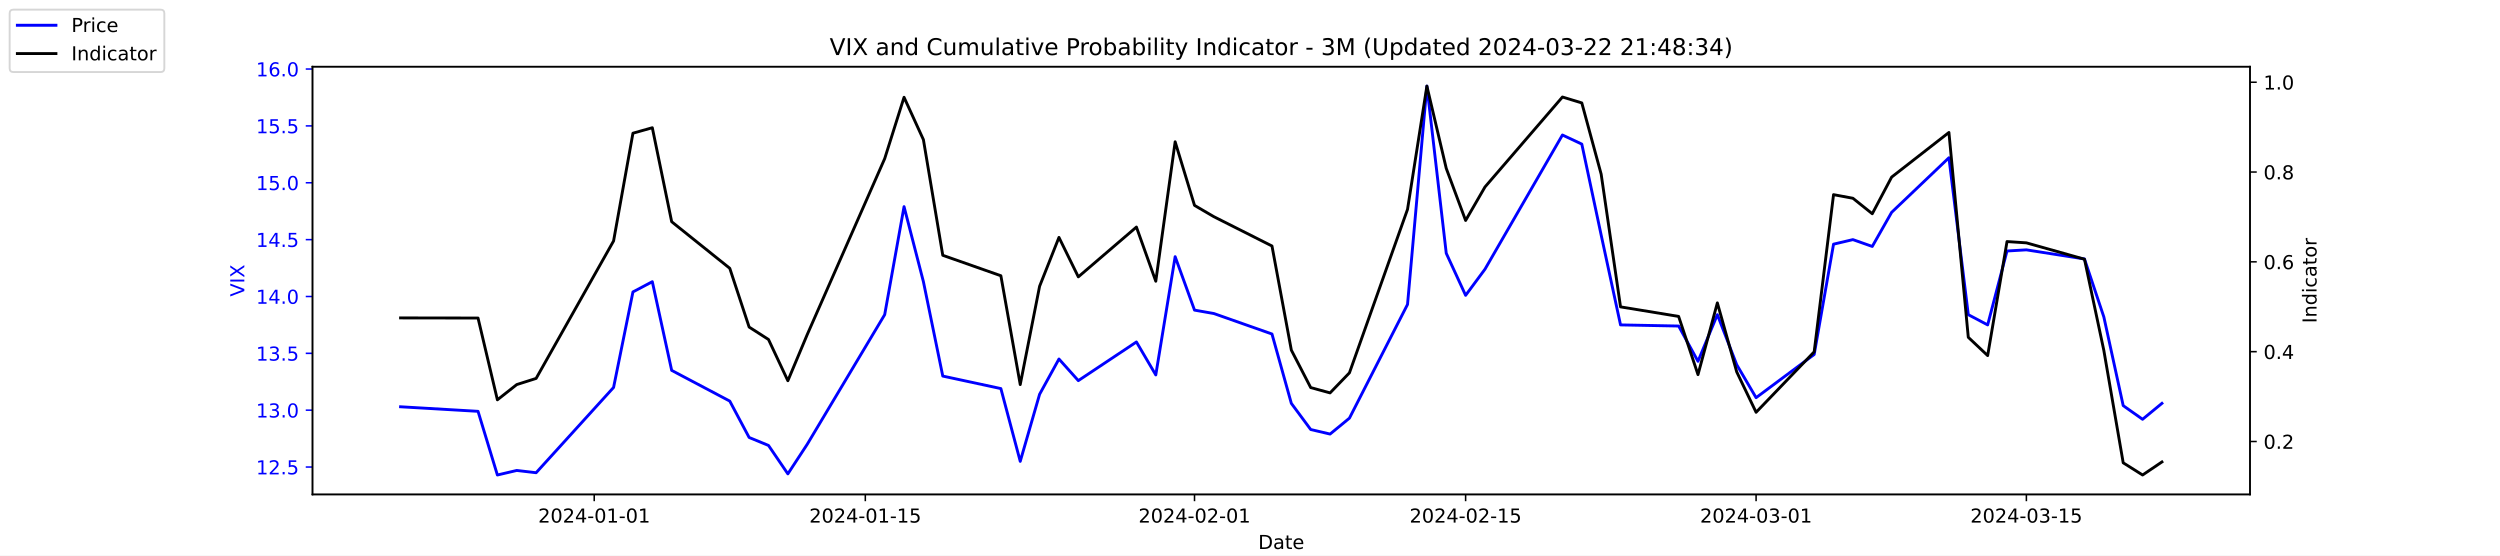
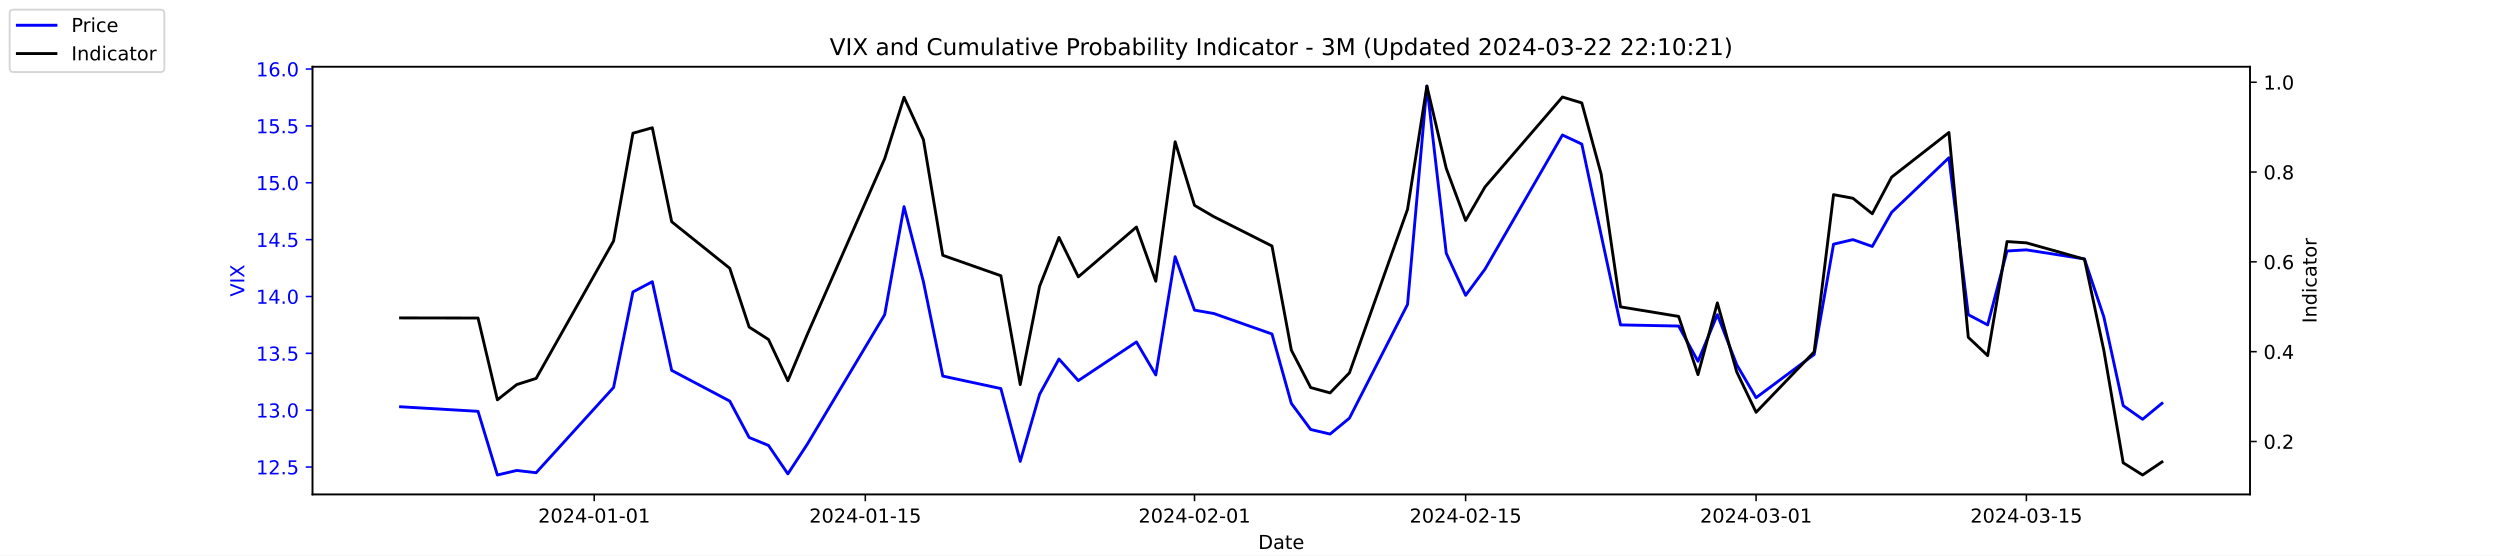
<svg xmlns="http://www.w3.org/2000/svg" xmlns:xlink="http://www.w3.org/1999/xlink" width="1296pt" height="288pt" viewBox="0 0 1296 288" version="1.1">
  <defs>
    <style type="text/css">*{stroke-linejoin: round; stroke-linecap: butt}</style>
  </defs>
  <g id="figure_1">
    <g id="patch_1">
      <path d="M 0 288  L 1296 288  L 1296 0  L 0 0  z " style="fill: #ffffff" />
    </g>
    <g id="axes_1">
      <g id="patch_2">
        <path d="M 162 256.32  L 1166.4 256.32  L 1166.4 34.56  L 162 34.56  z " style="fill: #ffffff" />
      </g>
      <g id="matplotlib.axis_1">
        <g id="xtick_1">
          <g id="line2d_1">
            <defs>
-               <path id="m0442cda6c4" d="M 0 0  L 0 3.5  " style="stroke: #000000; stroke-width: 0.8" />
+               <path id="m22fabc1952" d="M 0 0  L 0 3.5  " style="stroke: #000000; stroke-width: 0.8" />
            </defs>
            <g>
-               <use xlink:href="#m0442cda6c4" x="308.04" y="256.32" style="stroke: #000000; stroke-width: 0.8" />
+               <use xlink:href="#m22fabc1952" x="308.04" y="256.32" style="stroke: #000000; stroke-width: 0.8" />
            </g>
          </g>
          <g id="text_1">
            <g transform="translate(278.9824 270.9184) scale(0.1 -0.1)">
              <defs>
                <path id="DejaVuSans-32" d="M 1228 531  L 3431 531  L 3431 0  L 469 0  L 469 531  Q 828 903 1448 1529  Q 2069 2156 2228 2338  Q 2531 2678 2651 2914  Q 2772 3150 2772 3378  Q 2772 3750 2511 3984  Q 2250 4219 1831 4219  Q 1534 4219 1204 4116  Q 875 4013 500 3803  L 500 4441  Q 881 4594 1212 4672  Q 1544 4750 1819 4750  Q 2544 4750 2975 4387  Q 3406 4025 3406 3419  Q 3406 3131 3298 2873  Q 3191 2616 2906 2266  Q 2828 2175 2409 1742  Q 1991 1309 1228 531  z " transform="scale(0.015625)" />
                <path id="DejaVuSans-30" d="M 2034 4250  Q 1547 4250 1301 3770  Q 1056 3291 1056 2328  Q 1056 1369 1301 889  Q 1547 409 2034 409  Q 2525 409 2770 889  Q 3016 1369 3016 2328  Q 3016 3291 2770 3770  Q 2525 4250 2034 4250  z M 2034 4750  Q 2819 4750 3233 4129  Q 3647 3509 3647 2328  Q 3647 1150 3233 529  Q 2819 -91 2034 -91  Q 1250 -91 836 529  Q 422 1150 422 2328  Q 422 3509 836 4129  Q 1250 4750 2034 4750  z " transform="scale(0.015625)" />
                <path id="DejaVuSans-34" d="M 2419 4116  L 825 1625  L 2419 1625  L 2419 4116  z M 2253 4666  L 3047 4666  L 3047 1625  L 3713 1625  L 3713 1100  L 3047 1100  L 3047 0  L 2419 0  L 2419 1100  L 313 1100  L 313 1709  L 2253 4666  z " transform="scale(0.015625)" />
                <path id="DejaVuSans-2d" d="M 313 2009  L 1997 2009  L 1997 1497  L 313 1497  L 313 2009  z " transform="scale(0.015625)" />
                <path id="DejaVuSans-31" d="M 794 531  L 1825 531  L 1825 4091  L 703 3866  L 703 4441  L 1819 4666  L 2450 4666  L 2450 531  L 3481 531  L 3481 0  L 794 0  L 794 531  z " transform="scale(0.015625)" />
              </defs>
              <use xlink:href="#DejaVuSans-32" />
              <use xlink:href="#DejaVuSans-30" x="63.623" />
              <use xlink:href="#DejaVuSans-32" x="127.246" />
              <use xlink:href="#DejaVuSans-34" x="190.869" />
              <use xlink:href="#DejaVuSans-2d" x="254.492" />
              <use xlink:href="#DejaVuSans-30" x="290.576" />
              <use xlink:href="#DejaVuSans-31" x="354.199" />
              <use xlink:href="#DejaVuSans-2d" x="417.822" />
              <use xlink:href="#DejaVuSans-30" x="453.906" />
              <use xlink:href="#DejaVuSans-31" x="517.529" />
            </g>
          </g>
        </g>
        <g id="xtick_2">
          <g id="line2d_2">
            <g>
-               <use xlink:href="#m0442cda6c4" x="448.58" y="256.32" style="stroke: #000000; stroke-width: 0.8" />
+               <use xlink:href="#m22fabc1952" x="448.58" y="256.32" style="stroke: #000000; stroke-width: 0.8" />
            </g>
          </g>
          <g id="text_2">
            <g transform="translate(419.5222 270.9184) scale(0.1 -0.1)">
              <defs>
                <path id="DejaVuSans-35" d="M 691 4666  L 3169 4666  L 3169 4134  L 1269 4134  L 1269 2991  Q 1406 3038 1543 3061  Q 1681 3084 1819 3084  Q 2600 3084 3056 2656  Q 3513 2228 3513 1497  Q 3513 744 3044 326  Q 2575 -91 1722 -91  Q 1428 -91 1123 -41  Q 819 9 494 109  L 494 744  Q 775 591 1075 516  Q 1375 441 1709 441  Q 2250 441 2565 725  Q 2881 1009 2881 1497  Q 2881 1984 2565 2268  Q 2250 2553 1709 2553  Q 1456 2553 1204 2497  Q 953 2441 691 2322  L 691 4666  z " transform="scale(0.015625)" />
              </defs>
              <use xlink:href="#DejaVuSans-32" />
              <use xlink:href="#DejaVuSans-30" x="63.623" />
              <use xlink:href="#DejaVuSans-32" x="127.246" />
              <use xlink:href="#DejaVuSans-34" x="190.869" />
              <use xlink:href="#DejaVuSans-2d" x="254.492" />
              <use xlink:href="#DejaVuSans-30" x="290.576" />
              <use xlink:href="#DejaVuSans-31" x="354.199" />
              <use xlink:href="#DejaVuSans-2d" x="417.822" />
              <use xlink:href="#DejaVuSans-31" x="453.906" />
              <use xlink:href="#DejaVuSans-35" x="517.529" />
            </g>
          </g>
        </g>
        <g id="xtick_3">
          <g id="line2d_3">
            <g>
-               <use xlink:href="#m0442cda6c4" x="619.236" y="256.32" style="stroke: #000000; stroke-width: 0.8" />
+               <use xlink:href="#m22fabc1952" x="619.236" y="256.32" style="stroke: #000000; stroke-width: 0.8" />
            </g>
          </g>
          <g id="text_3">
            <g transform="translate(590.1778 270.9184) scale(0.1 -0.1)">
              <use xlink:href="#DejaVuSans-32" />
              <use xlink:href="#DejaVuSans-30" x="63.623" />
              <use xlink:href="#DejaVuSans-32" x="127.246" />
              <use xlink:href="#DejaVuSans-34" x="190.869" />
              <use xlink:href="#DejaVuSans-2d" x="254.492" />
              <use xlink:href="#DejaVuSans-30" x="290.576" />
              <use xlink:href="#DejaVuSans-32" x="354.199" />
              <use xlink:href="#DejaVuSans-2d" x="417.822" />
              <use xlink:href="#DejaVuSans-30" x="453.906" />
              <use xlink:href="#DejaVuSans-31" x="517.529" />
            </g>
          </g>
        </g>
        <g id="xtick_4">
          <g id="line2d_4">
            <g>
-               <use xlink:href="#m0442cda6c4" x="759.775" y="256.32" style="stroke: #000000; stroke-width: 0.8" />
+               <use xlink:href="#m22fabc1952" x="759.775" y="256.32" style="stroke: #000000; stroke-width: 0.8" />
            </g>
          </g>
          <g id="text_4">
            <g transform="translate(730.7177 270.9184) scale(0.1 -0.1)">
              <use xlink:href="#DejaVuSans-32" />
              <use xlink:href="#DejaVuSans-30" x="63.623" />
              <use xlink:href="#DejaVuSans-32" x="127.246" />
              <use xlink:href="#DejaVuSans-34" x="190.869" />
              <use xlink:href="#DejaVuSans-2d" x="254.492" />
              <use xlink:href="#DejaVuSans-30" x="290.576" />
              <use xlink:href="#DejaVuSans-32" x="354.199" />
              <use xlink:href="#DejaVuSans-2d" x="417.822" />
              <use xlink:href="#DejaVuSans-31" x="453.906" />
              <use xlink:href="#DejaVuSans-35" x="517.529" />
            </g>
          </g>
        </g>
        <g id="xtick_5">
          <g id="line2d_5">
            <g>
-               <use xlink:href="#m0442cda6c4" x="910.354" y="256.32" style="stroke: #000000; stroke-width: 0.8" />
+               <use xlink:href="#m22fabc1952" x="910.354" y="256.32" style="stroke: #000000; stroke-width: 0.8" />
            </g>
          </g>
          <g id="text_5">
            <g transform="translate(881.2961 270.9184) scale(0.1 -0.1)">
              <defs>
                <path id="DejaVuSans-33" d="M 2597 2516  Q 3050 2419 3304 2112  Q 3559 1806 3559 1356  Q 3559 666 3084 287  Q 2609 -91 1734 -91  Q 1441 -91 1130 -33  Q 819 25 488 141  L 488 750  Q 750 597 1062 519  Q 1375 441 1716 441  Q 2309 441 2620 675  Q 2931 909 2931 1356  Q 2931 1769 2642 2001  Q 2353 2234 1838 2234  L 1294 2234  L 1294 2753  L 1863 2753  Q 2328 2753 2575 2939  Q 2822 3125 2822 3475  Q 2822 3834 2567 4026  Q 2313 4219 1838 4219  Q 1578 4219 1281 4162  Q 984 4106 628 3988  L 628 4550  Q 988 4650 1302 4700  Q 1616 4750 1894 4750  Q 2613 4750 3031 4423  Q 3450 4097 3450 3541  Q 3450 3153 3228 2886  Q 3006 2619 2597 2516  z " transform="scale(0.015625)" />
              </defs>
              <use xlink:href="#DejaVuSans-32" />
              <use xlink:href="#DejaVuSans-30" x="63.623" />
              <use xlink:href="#DejaVuSans-32" x="127.246" />
              <use xlink:href="#DejaVuSans-34" x="190.869" />
              <use xlink:href="#DejaVuSans-2d" x="254.492" />
              <use xlink:href="#DejaVuSans-30" x="290.576" />
              <use xlink:href="#DejaVuSans-33" x="354.199" />
              <use xlink:href="#DejaVuSans-2d" x="417.822" />
              <use xlink:href="#DejaVuSans-30" x="453.906" />
              <use xlink:href="#DejaVuSans-31" x="517.529" />
            </g>
          </g>
        </g>
        <g id="xtick_6">
          <g id="line2d_6">
            <g>
-               <use xlink:href="#m0442cda6c4" x="1050.476" y="256.32" style="stroke: #000000; stroke-width: 0.8" />
+               <use xlink:href="#m22fabc1952" x="1050.476" y="256.32" style="stroke: #000000; stroke-width: 0.8" />
            </g>
          </g>
          <g id="text_6">
            <g transform="translate(1021.418 270.9184) scale(0.1 -0.1)">
              <use xlink:href="#DejaVuSans-32" />
              <use xlink:href="#DejaVuSans-30" x="63.623" />
              <use xlink:href="#DejaVuSans-32" x="127.246" />
              <use xlink:href="#DejaVuSans-34" x="190.869" />
              <use xlink:href="#DejaVuSans-2d" x="254.492" />
              <use xlink:href="#DejaVuSans-30" x="290.576" />
              <use xlink:href="#DejaVuSans-33" x="354.199" />
              <use xlink:href="#DejaVuSans-2d" x="417.822" />
              <use xlink:href="#DejaVuSans-31" x="453.906" />
              <use xlink:href="#DejaVuSans-35" x="517.529" />
            </g>
          </g>
        </g>
        <g id="text_7">
          <g transform="translate(652.2492 284.5966) scale(0.1 -0.1)">
            <defs>
              <path id="DejaVuSans-44" d="M 1259 4147  L 1259 519  L 2022 519  Q 2988 519 3436 956  Q 3884 1394 3884 2338  Q 3884 3275 3436 3711  Q 2988 4147 2022 4147  L 1259 4147  z M 628 4666  L 1925 4666  Q 3281 4666 3915 4102  Q 4550 3538 4550 2338  Q 4550 1131 3912 565  Q 3275 0 1925 0  L 628 0  L 628 4666  z " transform="scale(0.015625)" />
              <path id="DejaVuSans-61" d="M 2194 1759  Q 1497 1759 1228 1600  Q 959 1441 959 1056  Q 959 750 1161 570  Q 1363 391 1709 391  Q 2188 391 2477 730  Q 2766 1069 2766 1631  L 2766 1759  L 2194 1759  z M 3341 1997  L 3341 0  L 2766 0  L 2766 531  Q 2569 213 2275 61  Q 1981 -91 1556 -91  Q 1019 -91 701 211  Q 384 513 384 1019  Q 384 1609 779 1909  Q 1175 2209 1959 2209  L 2766 2209  L 2766 2266  Q 2766 2663 2505 2880  Q 2244 3097 1772 3097  Q 1472 3097 1187 3025  Q 903 2953 641 2809  L 641 3341  Q 956 3463 1253 3523  Q 1550 3584 1831 3584  Q 2591 3584 2966 3190  Q 3341 2797 3341 1997  z " transform="scale(0.015625)" />
              <path id="DejaVuSans-74" d="M 1172 4494  L 1172 3500  L 2356 3500  L 2356 3053  L 1172 3053  L 1172 1153  Q 1172 725 1289 603  Q 1406 481 1766 481  L 2356 481  L 2356 0  L 1766 0  Q 1100 0 847 248  Q 594 497 594 1153  L 594 3053  L 172 3053  L 172 3500  L 594 3500  L 594 4494  L 1172 4494  z " transform="scale(0.015625)" />
              <path id="DejaVuSans-65" d="M 3597 1894  L 3597 1613  L 953 1613  Q 991 1019 1311 708  Q 1631 397 2203 397  Q 2534 397 2845 478  Q 3156 559 3463 722  L 3463 178  Q 3153 47 2828 -22  Q 2503 -91 2169 -91  Q 1331 -91 842 396  Q 353 884 353 1716  Q 353 2575 817 3079  Q 1281 3584 2069 3584  Q 2775 3584 3186 3129  Q 3597 2675 3597 1894  z M 3022 2063  Q 3016 2534 2758 2815  Q 2500 3097 2075 3097  Q 1594 3097 1305 2825  Q 1016 2553 972 2059  L 3022 2063  z " transform="scale(0.015625)" />
            </defs>
            <use xlink:href="#DejaVuSans-44" />
            <use xlink:href="#DejaVuSans-61" x="77.002" />
            <use xlink:href="#DejaVuSans-74" x="138.281" />
            <use xlink:href="#DejaVuSans-65" x="177.49" />
          </g>
        </g>
      </g>
      <g id="matplotlib.axis_2">
        <g id="ytick_1">
          <g id="line2d_7">
            <defs>
-               <path id="m2bc31e1ddc" d="M 0 0  L -3.5 0  " style="stroke: #0000ff; stroke-width: 0.8" />
+               <path id="m982c1654c8" d="M 0 0  L -3.5 0  " style="stroke: #0000ff; stroke-width: 0.8" />
            </defs>
            <g>
-               <use xlink:href="#m2bc31e1ddc" x="162" y="242.114" style="fill: #0000ff; stroke: #0000ff; stroke-width: 0.8" />
+               <use xlink:href="#m982c1654c8" x="162" y="242.114" style="fill: #0000ff; stroke: #0000ff; stroke-width: 0.8" />
            </g>
          </g>
          <g id="text_8">
            <g style="fill: #0000ff" transform="translate(132.7344 245.9129) scale(0.1 -0.1)">
              <defs>
                <path id="DejaVuSans-2e" d="M 684 794  L 1344 794  L 1344 0  L 684 0  L 684 794  z " transform="scale(0.015625)" />
              </defs>
              <use xlink:href="#DejaVuSans-31" />
              <use xlink:href="#DejaVuSans-32" x="63.623" />
              <use xlink:href="#DejaVuSans-2e" x="127.246" />
              <use xlink:href="#DejaVuSans-35" x="159.033" />
            </g>
          </g>
        </g>
        <g id="ytick_2">
          <g id="line2d_8">
            <g>
-               <use xlink:href="#m2bc31e1ddc" x="162" y="212.64" style="fill: #0000ff; stroke: #0000ff; stroke-width: 0.8" />
+               <use xlink:href="#m982c1654c8" x="162" y="212.64" style="fill: #0000ff; stroke: #0000ff; stroke-width: 0.8" />
            </g>
          </g>
          <g id="text_9">
            <g style="fill: #0000ff" transform="translate(132.7344 216.4392) scale(0.1 -0.1)">
              <use xlink:href="#DejaVuSans-31" />
              <use xlink:href="#DejaVuSans-33" x="63.623" />
              <use xlink:href="#DejaVuSans-2e" x="127.246" />
              <use xlink:href="#DejaVuSans-30" x="159.033" />
            </g>
          </g>
        </g>
        <g id="ytick_3">
          <g id="line2d_9">
            <g>
-               <use xlink:href="#m2bc31e1ddc" x="162" y="183.166" style="fill: #0000ff; stroke: #0000ff; stroke-width: 0.8" />
+               <use xlink:href="#m982c1654c8" x="162" y="183.166" style="fill: #0000ff; stroke: #0000ff; stroke-width: 0.8" />
            </g>
          </g>
          <g id="text_10">
            <g style="fill: #0000ff" transform="translate(132.7344 186.9656) scale(0.1 -0.1)">
              <use xlink:href="#DejaVuSans-31" />
              <use xlink:href="#DejaVuSans-33" x="63.623" />
              <use xlink:href="#DejaVuSans-2e" x="127.246" />
              <use xlink:href="#DejaVuSans-35" x="159.033" />
            </g>
          </g>
        </g>
        <g id="ytick_4">
          <g id="line2d_10">
            <g>
-               <use xlink:href="#m2bc31e1ddc" x="162" y="153.693" style="fill: #0000ff; stroke: #0000ff; stroke-width: 0.8" />
+               <use xlink:href="#m982c1654c8" x="162" y="153.693" style="fill: #0000ff; stroke: #0000ff; stroke-width: 0.8" />
            </g>
          </g>
          <g id="text_11">
            <g style="fill: #0000ff" transform="translate(132.7344 157.4919) scale(0.1 -0.1)">
              <use xlink:href="#DejaVuSans-31" />
              <use xlink:href="#DejaVuSans-34" x="63.623" />
              <use xlink:href="#DejaVuSans-2e" x="127.246" />
              <use xlink:href="#DejaVuSans-30" x="159.033" />
            </g>
          </g>
        </g>
        <g id="ytick_5">
          <g id="line2d_11">
            <g>
-               <use xlink:href="#m2bc31e1ddc" x="162" y="124.219" style="fill: #0000ff; stroke: #0000ff; stroke-width: 0.8" />
+               <use xlink:href="#m982c1654c8" x="162" y="124.219" style="fill: #0000ff; stroke: #0000ff; stroke-width: 0.8" />
            </g>
          </g>
          <g id="text_12">
            <g style="fill: #0000ff" transform="translate(132.7344 128.0182) scale(0.1 -0.1)">
              <use xlink:href="#DejaVuSans-31" />
              <use xlink:href="#DejaVuSans-34" x="63.623" />
              <use xlink:href="#DejaVuSans-2e" x="127.246" />
              <use xlink:href="#DejaVuSans-35" x="159.033" />
            </g>
          </g>
        </g>
        <g id="ytick_6">
          <g id="line2d_12">
            <g>
-               <use xlink:href="#m2bc31e1ddc" x="162" y="94.745" style="fill: #0000ff; stroke: #0000ff; stroke-width: 0.8" />
+               <use xlink:href="#m982c1654c8" x="162" y="94.745" style="fill: #0000ff; stroke: #0000ff; stroke-width: 0.8" />
            </g>
          </g>
          <g id="text_13">
            <g style="fill: #0000ff" transform="translate(132.7344 98.5445) scale(0.1 -0.1)">
              <use xlink:href="#DejaVuSans-31" />
              <use xlink:href="#DejaVuSans-35" x="63.623" />
              <use xlink:href="#DejaVuSans-2e" x="127.246" />
              <use xlink:href="#DejaVuSans-30" x="159.033" />
            </g>
          </g>
        </g>
        <g id="ytick_7">
          <g id="line2d_13">
            <g>
-               <use xlink:href="#m2bc31e1ddc" x="162" y="65.272" style="fill: #0000ff; stroke: #0000ff; stroke-width: 0.8" />
+               <use xlink:href="#m982c1654c8" x="162" y="65.272" style="fill: #0000ff; stroke: #0000ff; stroke-width: 0.8" />
            </g>
          </g>
          <g id="text_14">
            <g style="fill: #0000ff" transform="translate(132.7344 69.07082) scale(0.1 -0.1)">
              <use xlink:href="#DejaVuSans-31" />
              <use xlink:href="#DejaVuSans-35" x="63.623" />
              <use xlink:href="#DejaVuSans-2e" x="127.246" />
              <use xlink:href="#DejaVuSans-35" x="159.033" />
            </g>
          </g>
        </g>
        <g id="ytick_8">
          <g id="line2d_14">
            <g>
-               <use xlink:href="#m2bc31e1ddc" x="162" y="35.798" style="fill: #0000ff; stroke: #0000ff; stroke-width: 0.8" />
+               <use xlink:href="#m982c1654c8" x="162" y="35.798" style="fill: #0000ff; stroke: #0000ff; stroke-width: 0.8" />
            </g>
          </g>
          <g id="text_15">
            <g style="fill: #0000ff" transform="translate(132.7344 39.59714) scale(0.1 -0.1)">
              <defs>
                <path id="DejaVuSans-36" d="M 2113 2584  Q 1688 2584 1439 2293  Q 1191 2003 1191 1497  Q 1191 994 1439 701  Q 1688 409 2113 409  Q 2538 409 2786 701  Q 3034 994 3034 1497  Q 3034 2003 2786 2293  Q 2538 2584 2113 2584  z M 3366 4563  L 3366 3988  Q 3128 4100 2886 4159  Q 2644 4219 2406 4219  Q 1781 4219 1451 3797  Q 1122 3375 1075 2522  Q 1259 2794 1537 2939  Q 1816 3084 2150 3084  Q 2853 3084 3261 2657  Q 3669 2231 3669 1497  Q 3669 778 3244 343  Q 2819 -91 2113 -91  Q 1303 -91 875 529  Q 447 1150 447 2328  Q 447 3434 972 4092  Q 1497 4750 2381 4750  Q 2619 4750 2861 4703  Q 3103 4656 3366 4563  z " transform="scale(0.015625)" />
              </defs>
              <use xlink:href="#DejaVuSans-31" />
              <use xlink:href="#DejaVuSans-36" x="63.623" />
              <use xlink:href="#DejaVuSans-2e" x="127.246" />
              <use xlink:href="#DejaVuSans-30" x="159.033" />
            </g>
          </g>
        </g>
        <g id="text_16">
          <g style="fill: #0000ff" transform="translate(126.6547 153.7603) rotate(-90) scale(0.1 -0.1)">
            <defs>
              <path id="DejaVuSans-56" d="M 1831 0  L 50 4666  L 709 4666  L 2188 738  L 3669 4666  L 4325 4666  L 2547 0  L 1831 0  z " transform="scale(0.015625)" />
              <path id="DejaVuSans-49" d="M 628 4666  L 1259 4666  L 1259 0  L 628 0  L 628 4666  z " transform="scale(0.015625)" />
              <path id="DejaVuSans-58" d="M 403 4666  L 1081 4666  L 2241 2931  L 3406 4666  L 4084 4666  L 2584 2425  L 4184 0  L 3506 0  L 2194 1984  L 872 0  L 191 0  L 1856 2491  L 403 4666  z " transform="scale(0.015625)" />
            </defs>
            <use xlink:href="#DejaVuSans-56" />
            <use xlink:href="#DejaVuSans-49" x="68.408" />
            <use xlink:href="#DejaVuSans-58" x="97.9" />
          </g>
        </g>
      </g>
      <g id="line2d_15">
-         <path d="M 207.655 210.872  L 247.809 213.23  L 257.847 246.24  L 267.886 243.882  L 277.924 245.061  L 318.079 200.851  L 328.117 151.335  L 338.156 146.029  L 348.194 192.008  L 378.31 207.924  L 388.349 226.787  L 398.387 230.914  L 408.426 245.651  L 418.464 230.324  L 458.619 163.124  L 468.657 107.124  L 478.696 146.029  L 488.734 194.956  L 518.85 201.44  L 528.889 239.166  L 538.927 204.387  L 548.966 186.114  L 559.004 197.314  L 589.12 177.272  L 599.158 194.366  L 609.197 133.061  L 619.236 160.766  L 629.274 162.535  L 659.39 173.145  L 669.428 209.103  L 679.467 222.661  L 689.506 225.019  L 699.544 216.766  L 729.66 157.819  L 739.698 44.64  L 749.737 131.293  L 759.775 153.103  L 769.814 139.545  L 809.968 69.987  L 820.007 74.703  L 830.045 121.861  L 840.084 168.429  L 870.2 169.019  L 880.238 187.293  L 890.277 163.124  L 900.315 189.061  L 910.354 206.156  L 940.47 183.756  L 950.508 126.577  L 960.547 124.219  L 970.585 127.756  L 980.624 110.072  L 1010.321 81.777  L 1020.36 163.124  L 1030.398 168.429  L 1040.437 130.114  L 1050.476 129.524  L 1080.591 134.24  L 1090.63 164.303  L 1100.668 210.282  L 1110.707 217.356  L 1120.745 209.103  " clip-path="url(#p2144a9043d)" style="fill: none; stroke: #0000ff; stroke-width: 1.5; stroke-linecap: square" />
+         <path d="M 207.655 210.872  L 247.809 213.23  L 257.847 246.24  L 267.886 243.882  L 277.924 245.061  L 318.079 200.851  L 328.117 151.335  L 338.156 146.029  L 348.194 192.008  L 378.31 207.924  L 388.349 226.787  L 398.387 230.914  L 408.426 245.651  L 418.464 230.324  L 458.619 163.124  L 468.657 107.124  L 478.696 146.029  L 488.734 194.956  L 518.85 201.44  L 528.889 239.166  L 538.927 204.387  L 548.966 186.114  L 559.004 197.314  L 589.12 177.272  L 599.158 194.366  L 609.197 133.061  L 619.236 160.766  L 629.274 162.535  L 659.39 173.145  L 669.428 209.103  L 679.467 222.661  L 689.506 225.019  L 699.544 216.766  L 729.66 157.819  L 739.698 44.64  L 749.737 131.293  L 759.775 153.103  L 769.814 139.545  L 809.968 69.987  L 820.007 74.703  L 830.045 121.861  L 840.084 168.429  L 870.2 169.019  L 880.238 187.293  L 890.277 163.124  L 900.315 189.061  L 910.354 206.156  L 940.47 183.756  L 950.508 126.577  L 960.547 124.219  L 970.585 127.756  L 980.624 110.072  L 1010.321 81.777  L 1020.36 163.124  L 1030.398 168.429  L 1040.437 130.114  L 1050.476 129.524  L 1080.591 134.24  L 1090.63 164.303  L 1100.668 210.282  L 1110.707 217.356  L 1120.745 209.103  " clip-path="url(#pe91b36716f)" style="fill: none; stroke: #0000ff; stroke-width: 1.5; stroke-linecap: square" />
      </g>
      <g id="patch_3">
        <path d="M 162 256.32  L 162 34.56  " style="fill: none; stroke: #000000; stroke-width: 0.8; stroke-linejoin: miter; stroke-linecap: square" />
      </g>
      <g id="patch_4">
        <path d="M 1166.4 256.32  L 1166.4 34.56  " style="fill: none; stroke: #000000; stroke-width: 0.8; stroke-linejoin: miter; stroke-linecap: square" />
      </g>
      <g id="patch_5">
        <path d="M 162 256.32  L 1166.4 256.32  " style="fill: none; stroke: #000000; stroke-width: 0.8; stroke-linejoin: miter; stroke-linecap: square" />
      </g>
      <g id="patch_6">
        <path d="M 162 34.56  L 1166.4 34.56  " style="fill: none; stroke: #000000; stroke-width: 0.8; stroke-linejoin: miter; stroke-linecap: square" />
      </g>
    </g>
    <g id="axes_2">
      <g id="matplotlib.axis_3">
        <g id="ytick_9">
          <g id="line2d_16">
            <defs>
-               <path id="m2bdd4a04d2" d="M 0 0  L 3.5 0  " style="stroke: #000000; stroke-width: 0.8" />
+               <path id="m9bec514eb2" d="M 0 0  L 3.5 0  " style="stroke: #000000; stroke-width: 0.8" />
            </defs>
            <g>
-               <use xlink:href="#m2bdd4a04d2" x="1166.4" y="228.861" style="stroke: #000000; stroke-width: 0.8" />
+               <use xlink:href="#m9bec514eb2" x="1166.4" y="228.861" style="stroke: #000000; stroke-width: 0.8" />
            </g>
          </g>
          <g id="text_17">
            <g transform="translate(1173.4 232.6604) scale(0.1 -0.1)">
              <use xlink:href="#DejaVuSans-30" />
              <use xlink:href="#DejaVuSans-2e" x="63.623" />
              <use xlink:href="#DejaVuSans-32" x="95.41" />
            </g>
          </g>
        </g>
        <g id="ytick_10">
          <g id="line2d_17">
            <g>
-               <use xlink:href="#m2bdd4a04d2" x="1166.4" y="182.303" style="stroke: #000000; stroke-width: 0.8" />
+               <use xlink:href="#m9bec514eb2" x="1166.4" y="182.303" style="stroke: #000000; stroke-width: 0.8" />
            </g>
          </g>
          <g id="text_18">
            <g transform="translate(1173.4 186.1018) scale(0.1 -0.1)">
              <use xlink:href="#DejaVuSans-30" />
              <use xlink:href="#DejaVuSans-2e" x="63.623" />
              <use xlink:href="#DejaVuSans-34" x="95.41" />
            </g>
          </g>
        </g>
        <g id="ytick_11">
          <g id="line2d_18">
            <g>
-               <use xlink:href="#m2bdd4a04d2" x="1166.4" y="135.744" style="stroke: #000000; stroke-width: 0.8" />
+               <use xlink:href="#m9bec514eb2" x="1166.4" y="135.744" style="stroke: #000000; stroke-width: 0.8" />
            </g>
          </g>
          <g id="text_19">
            <g transform="translate(1173.4 139.5431) scale(0.1 -0.1)">
              <use xlink:href="#DejaVuSans-30" />
              <use xlink:href="#DejaVuSans-2e" x="63.623" />
              <use xlink:href="#DejaVuSans-36" x="95.41" />
            </g>
          </g>
        </g>
        <g id="ytick_12">
          <g id="line2d_19">
            <g>
-               <use xlink:href="#m2bdd4a04d2" x="1166.4" y="89.185" style="stroke: #000000; stroke-width: 0.8" />
+               <use xlink:href="#m9bec514eb2" x="1166.4" y="89.185" style="stroke: #000000; stroke-width: 0.8" />
            </g>
          </g>
          <g id="text_20">
            <g transform="translate(1173.4 92.98443) scale(0.1 -0.1)">
              <defs>
                <path id="DejaVuSans-38" d="M 2034 2216  Q 1584 2216 1326 1975  Q 1069 1734 1069 1313  Q 1069 891 1326 650  Q 1584 409 2034 409  Q 2484 409 2743 651  Q 3003 894 3003 1313  Q 3003 1734 2745 1975  Q 2488 2216 2034 2216  z M 1403 2484  Q 997 2584 770 2862  Q 544 3141 544 3541  Q 544 4100 942 4425  Q 1341 4750 2034 4750  Q 2731 4750 3128 4425  Q 3525 4100 3525 3541  Q 3525 3141 3298 2862  Q 3072 2584 2669 2484  Q 3125 2378 3379 2068  Q 3634 1759 3634 1313  Q 3634 634 3220 271  Q 2806 -91 2034 -91  Q 1263 -91 848 271  Q 434 634 434 1313  Q 434 1759 690 2068  Q 947 2378 1403 2484  z M 1172 3481  Q 1172 3119 1398 2916  Q 1625 2713 2034 2713  Q 2441 2713 2670 2916  Q 2900 3119 2900 3481  Q 2900 3844 2670 4047  Q 2441 4250 2034 4250  Q 1625 4250 1398 4047  Q 1172 3844 1172 3481  z " transform="scale(0.015625)" />
              </defs>
              <use xlink:href="#DejaVuSans-30" />
              <use xlink:href="#DejaVuSans-2e" x="63.623" />
              <use xlink:href="#DejaVuSans-38" x="95.41" />
            </g>
          </g>
        </g>
        <g id="ytick_13">
          <g id="line2d_20">
            <g>
-               <use xlink:href="#m2bdd4a04d2" x="1166.4" y="42.627" style="stroke: #000000; stroke-width: 0.8" />
+               <use xlink:href="#m9bec514eb2" x="1166.4" y="42.627" style="stroke: #000000; stroke-width: 0.8" />
            </g>
          </g>
          <g id="text_21">
            <g transform="translate(1173.4 46.42577) scale(0.1 -0.1)">
              <use xlink:href="#DejaVuSans-31" />
              <use xlink:href="#DejaVuSans-2e" x="63.623" />
              <use xlink:href="#DejaVuSans-30" x="95.41" />
            </g>
          </g>
        </g>
        <g id="text_22">
          <g transform="translate(1200.902 167.5353) rotate(-90) scale(0.1 -0.1)">
            <defs>
              <path id="DejaVuSans-6e" d="M 3513 2113  L 3513 0  L 2938 0  L 2938 2094  Q 2938 2591 2744 2837  Q 2550 3084 2163 3084  Q 1697 3084 1428 2787  Q 1159 2491 1159 1978  L 1159 0  L 581 0  L 581 3500  L 1159 3500  L 1159 2956  Q 1366 3272 1645 3428  Q 1925 3584 2291 3584  Q 2894 3584 3203 3211  Q 3513 2838 3513 2113  z " transform="scale(0.015625)" />
              <path id="DejaVuSans-64" d="M 2906 2969  L 2906 4863  L 3481 4863  L 3481 0  L 2906 0  L 2906 525  Q 2725 213 2448 61  Q 2172 -91 1784 -91  Q 1150 -91 751 415  Q 353 922 353 1747  Q 353 2572 751 3078  Q 1150 3584 1784 3584  Q 2172 3584 2448 3432  Q 2725 3281 2906 2969  z M 947 1747  Q 947 1113 1208 752  Q 1469 391 1925 391  Q 2381 391 2643 752  Q 2906 1113 2906 1747  Q 2906 2381 2643 2742  Q 2381 3103 1925 3103  Q 1469 3103 1208 2742  Q 947 2381 947 1747  z " transform="scale(0.015625)" />
              <path id="DejaVuSans-69" d="M 603 3500  L 1178 3500  L 1178 0  L 603 0  L 603 3500  z M 603 4863  L 1178 4863  L 1178 4134  L 603 4134  L 603 4863  z " transform="scale(0.015625)" />
              <path id="DejaVuSans-63" d="M 3122 3366  L 3122 2828  Q 2878 2963 2633 3030  Q 2388 3097 2138 3097  Q 1578 3097 1268 2742  Q 959 2388 959 1747  Q 959 1106 1268 751  Q 1578 397 2138 397  Q 2388 397 2633 464  Q 2878 531 3122 666  L 3122 134  Q 2881 22 2623 -34  Q 2366 -91 2075 -91  Q 1284 -91 818 406  Q 353 903 353 1747  Q 353 2603 823 3093  Q 1294 3584 2113 3584  Q 2378 3584 2631 3529  Q 2884 3475 3122 3366  z " transform="scale(0.015625)" />
              <path id="DejaVuSans-6f" d="M 1959 3097  Q 1497 3097 1228 2736  Q 959 2375 959 1747  Q 959 1119 1226 758  Q 1494 397 1959 397  Q 2419 397 2687 759  Q 2956 1122 2956 1747  Q 2956 2369 2687 2733  Q 2419 3097 1959 3097  z M 1959 3584  Q 2709 3584 3137 3096  Q 3566 2609 3566 1747  Q 3566 888 3137 398  Q 2709 -91 1959 -91  Q 1206 -91 779 398  Q 353 888 353 1747  Q 353 2609 779 3096  Q 1206 3584 1959 3584  z " transform="scale(0.015625)" />
              <path id="DejaVuSans-72" d="M 2631 2963  Q 2534 3019 2420 3045  Q 2306 3072 2169 3072  Q 1681 3072 1420 2755  Q 1159 2438 1159 1844  L 1159 0  L 581 0  L 581 3500  L 1159 3500  L 1159 2956  Q 1341 3275 1631 3429  Q 1922 3584 2338 3584  Q 2397 3584 2469 3576  Q 2541 3569 2628 3553  L 2631 2963  z " transform="scale(0.015625)" />
            </defs>
            <use xlink:href="#DejaVuSans-49" />
            <use xlink:href="#DejaVuSans-6e" x="29.492" />
            <use xlink:href="#DejaVuSans-64" x="92.871" />
            <use xlink:href="#DejaVuSans-69" x="156.348" />
            <use xlink:href="#DejaVuSans-63" x="184.131" />
            <use xlink:href="#DejaVuSans-61" x="239.111" />
            <use xlink:href="#DejaVuSans-74" x="300.391" />
            <use xlink:href="#DejaVuSans-6f" x="339.6" />
            <use xlink:href="#DejaVuSans-72" x="400.781" />
          </g>
        </g>
      </g>
      <g id="line2d_21">
-         <path d="M 207.655 164.809  L 247.809 164.871  L 257.847 207.267  L 267.886 199.363  L 277.924 196.174  L 318.079 124.909  L 328.117 69.054  L 338.156 66.216  L 348.194 114.944  L 378.31 139.088  L 388.349 169.556  L 398.387 175.985  L 408.426 197.367  L 418.464 173.453  L 458.619 82.25  L 468.657 50.431  L 478.696 72.403  L 488.734 132.345  L 518.85 142.945  L 528.889 199.363  L 538.927 148.397  L 548.966 123.071  L 559.004 143.524  L 589.12 117.707  L 599.158 145.787  L 609.197 73.504  L 619.236 106.471  L 629.274 112.335  L 659.39 127.52  L 669.428 181.495  L 679.467 200.923  L 689.506 203.676  L 699.544 193.281  L 729.66 108.53  L 739.698 44.64  L 749.737 87.294  L 759.775 114.286  L 769.814 96.915  L 809.968 50.293  L 820.007 53.356  L 830.045 90.298  L 840.084 159.085  L 870.2 164.036  L 880.238 194.203  L 890.277 157.012  L 900.315 192.791  L 910.354 213.729  L 940.47 182.391  L 950.508 100.91  L 960.547 102.777  L 970.585 110.806  L 980.624 91.81  L 1010.321 68.668  L 1020.36 174.857  L 1030.398 184.334  L 1040.437 125.227  L 1050.476 125.892  L 1080.591 134.368  L 1090.63 181.671  L 1100.668 239.913  L 1110.707 246.24  L 1120.745 239.472  " clip-path="url(#p2144a9043d)" style="fill: none; stroke: #000000; stroke-width: 1.5; stroke-linecap: square" />
+         <path d="M 207.655 164.809  L 247.809 164.871  L 257.847 207.267  L 267.886 199.363  L 277.924 196.174  L 318.079 124.909  L 328.117 69.054  L 338.156 66.216  L 348.194 114.944  L 378.31 139.088  L 388.349 169.556  L 398.387 175.985  L 408.426 197.367  L 418.464 173.453  L 458.619 82.25  L 468.657 50.431  L 478.696 72.403  L 488.734 132.345  L 518.85 142.945  L 528.889 199.363  L 538.927 148.397  L 548.966 123.071  L 559.004 143.524  L 589.12 117.707  L 599.158 145.787  L 609.197 73.504  L 619.236 106.471  L 629.274 112.335  L 659.39 127.52  L 669.428 181.495  L 679.467 200.923  L 689.506 203.676  L 699.544 193.281  L 729.66 108.53  L 739.698 44.64  L 749.737 87.294  L 759.775 114.286  L 769.814 96.915  L 809.968 50.293  L 820.007 53.356  L 830.045 90.298  L 840.084 159.085  L 870.2 164.036  L 880.238 194.203  L 890.277 157.012  L 900.315 192.791  L 910.354 213.729  L 940.47 182.391  L 950.508 100.91  L 960.547 102.777  L 970.585 110.806  L 980.624 91.81  L 1010.321 68.668  L 1020.36 174.857  L 1030.398 184.334  L 1040.437 125.227  L 1050.476 125.892  L 1080.591 134.368  L 1090.63 181.671  L 1100.668 239.913  L 1110.707 246.24  L 1120.745 239.472  " clip-path="url(#pe91b36716f)" style="fill: none; stroke: #000000; stroke-width: 1.5; stroke-linecap: square" />
      </g>
      <g id="patch_7">
        <path d="M 162 256.32  L 162 34.56  " style="fill: none; stroke: #000000; stroke-width: 0.8; stroke-linejoin: miter; stroke-linecap: square" />
      </g>
      <g id="patch_8">
        <path d="M 1166.4 256.32  L 1166.4 34.56  " style="fill: none; stroke: #000000; stroke-width: 0.8; stroke-linejoin: miter; stroke-linecap: square" />
      </g>
      <g id="patch_9">
        <path d="M 162 256.32  L 1166.4 256.32  " style="fill: none; stroke: #000000; stroke-width: 0.8; stroke-linejoin: miter; stroke-linecap: square" />
      </g>
      <g id="patch_10">
        <path d="M 162 34.56  L 1166.4 34.56  " style="fill: none; stroke: #000000; stroke-width: 0.8; stroke-linejoin: miter; stroke-linecap: square" />
      </g>
      <g id="text_23">
        <g transform="translate(430.0941 28.56) scale(0.12 -0.12)">
          <defs>
            <path id="DejaVuSans-20" transform="scale(0.015625)" />
            <path id="DejaVuSans-43" d="M 4122 4306  L 4122 3641  Q 3803 3938 3442 4084  Q 3081 4231 2675 4231  Q 1875 4231 1450 3742  Q 1025 3253 1025 2328  Q 1025 1406 1450 917  Q 1875 428 2675 428  Q 3081 428 3442 575  Q 3803 722 4122 1019  L 4122 359  Q 3791 134 3420 21  Q 3050 -91 2638 -91  Q 1578 -91 968 557  Q 359 1206 359 2328  Q 359 3453 968 4101  Q 1578 4750 2638 4750  Q 3056 4750 3426 4639  Q 3797 4528 4122 4306  z " transform="scale(0.015625)" />
            <path id="DejaVuSans-75" d="M 544 1381  L 544 3500  L 1119 3500  L 1119 1403  Q 1119 906 1312 657  Q 1506 409 1894 409  Q 2359 409 2629 706  Q 2900 1003 2900 1516  L 2900 3500  L 3475 3500  L 3475 0  L 2900 0  L 2900 538  Q 2691 219 2414 64  Q 2138 -91 1772 -91  Q 1169 -91 856 284  Q 544 659 544 1381  z M 1991 3584  L 1991 3584  z " transform="scale(0.015625)" />
            <path id="DejaVuSans-6d" d="M 3328 2828  Q 3544 3216 3844 3400  Q 4144 3584 4550 3584  Q 5097 3584 5394 3201  Q 5691 2819 5691 2113  L 5691 0  L 5113 0  L 5113 2094  Q 5113 2597 4934 2840  Q 4756 3084 4391 3084  Q 3944 3084 3684 2787  Q 3425 2491 3425 1978  L 3425 0  L 2847 0  L 2847 2094  Q 2847 2600 2669 2842  Q 2491 3084 2119 3084  Q 1678 3084 1418 2786  Q 1159 2488 1159 1978  L 1159 0  L 581 0  L 581 3500  L 1159 3500  L 1159 2956  Q 1356 3278 1631 3431  Q 1906 3584 2284 3584  Q 2666 3584 2933 3390  Q 3200 3197 3328 2828  z " transform="scale(0.015625)" />
            <path id="DejaVuSans-6c" d="M 603 4863  L 1178 4863  L 1178 0  L 603 0  L 603 4863  z " transform="scale(0.015625)" />
            <path id="DejaVuSans-76" d="M 191 3500  L 800 3500  L 1894 563  L 2988 3500  L 3597 3500  L 2284 0  L 1503 0  L 191 3500  z " transform="scale(0.015625)" />
            <path id="DejaVuSans-50" d="M 1259 4147  L 1259 2394  L 2053 2394  Q 2494 2394 2734 2622  Q 2975 2850 2975 3272  Q 2975 3691 2734 3919  Q 2494 4147 2053 4147  L 1259 4147  z M 628 4666  L 2053 4666  Q 2838 4666 3239 4311  Q 3641 3956 3641 3272  Q 3641 2581 3239 2228  Q 2838 1875 2053 1875  L 1259 1875  L 1259 0  L 628 0  L 628 4666  z " transform="scale(0.015625)" />
            <path id="DejaVuSans-62" d="M 3116 1747  Q 3116 2381 2855 2742  Q 2594 3103 2138 3103  Q 1681 3103 1420 2742  Q 1159 2381 1159 1747  Q 1159 1113 1420 752  Q 1681 391 2138 391  Q 2594 391 2855 752  Q 3116 1113 3116 1747  z M 1159 2969  Q 1341 3281 1617 3432  Q 1894 3584 2278 3584  Q 2916 3584 3314 3078  Q 3713 2572 3713 1747  Q 3713 922 3314 415  Q 2916 -91 2278 -91  Q 1894 -91 1617 61  Q 1341 213 1159 525  L 1159 0  L 581 0  L 581 4863  L 1159 4863  L 1159 2969  z " transform="scale(0.015625)" />
            <path id="DejaVuSans-79" d="M 2059 -325  Q 1816 -950 1584 -1140  Q 1353 -1331 966 -1331  L 506 -1331  L 506 -850  L 844 -850  Q 1081 -850 1212 -737  Q 1344 -625 1503 -206  L 1606 56  L 191 3500  L 800 3500  L 1894 763  L 2988 3500  L 3597 3500  L 2059 -325  z " transform="scale(0.015625)" />
            <path id="DejaVuSans-4d" d="M 628 4666  L 1569 4666  L 2759 1491  L 3956 4666  L 4897 4666  L 4897 0  L 4281 0  L 4281 4097  L 3078 897  L 2444 897  L 1241 4097  L 1241 0  L 628 0  L 628 4666  z " transform="scale(0.015625)" />
            <path id="DejaVuSans-28" d="M 1984 4856  Q 1566 4138 1362 3434  Q 1159 2731 1159 2009  Q 1159 1288 1364 580  Q 1569 -128 1984 -844  L 1484 -844  Q 1016 -109 783 600  Q 550 1309 550 2009  Q 550 2706 781 3412  Q 1013 4119 1484 4856  L 1984 4856  z " transform="scale(0.015625)" />
            <path id="DejaVuSans-55" d="M 556 4666  L 1191 4666  L 1191 1831  Q 1191 1081 1462 751  Q 1734 422 2344 422  Q 2950 422 3222 751  Q 3494 1081 3494 1831  L 3494 4666  L 4128 4666  L 4128 1753  Q 4128 841 3676 375  Q 3225 -91 2344 -91  Q 1459 -91 1007 375  Q 556 841 556 1753  L 556 4666  z " transform="scale(0.015625)" />
            <path id="DejaVuSans-70" d="M 1159 525  L 1159 -1331  L 581 -1331  L 581 3500  L 1159 3500  L 1159 2969  Q 1341 3281 1617 3432  Q 1894 3584 2278 3584  Q 2916 3584 3314 3078  Q 3713 2572 3713 1747  Q 3713 922 3314 415  Q 2916 -91 2278 -91  Q 1894 -91 1617 61  Q 1341 213 1159 525  z M 3116 1747  Q 3116 2381 2855 2742  Q 2594 3103 2138 3103  Q 1681 3103 1420 2742  Q 1159 2381 1159 1747  Q 1159 1113 1420 752  Q 1681 391 2138 391  Q 2594 391 2855 752  Q 3116 1113 3116 1747  z " transform="scale(0.015625)" />
            <path id="DejaVuSans-3a" d="M 750 794  L 1409 794  L 1409 0  L 750 0  L 750 794  z M 750 3309  L 1409 3309  L 1409 2516  L 750 2516  L 750 3309  z " transform="scale(0.015625)" />
            <path id="DejaVuSans-29" d="M 513 4856  L 1013 4856  Q 1481 4119 1714 3412  Q 1947 2706 1947 2009  Q 1947 1309 1714 600  Q 1481 -109 1013 -844  L 513 -844  Q 928 -128 1133 580  Q 1338 1288 1338 2009  Q 1338 2731 1133 3434  Q 928 4138 513 4856  z " transform="scale(0.015625)" />
          </defs>
          <use xlink:href="#DejaVuSans-56" />
          <use xlink:href="#DejaVuSans-49" x="68.408" />
          <use xlink:href="#DejaVuSans-58" x="97.9" />
          <use xlink:href="#DejaVuSans-20" x="166.406" />
          <use xlink:href="#DejaVuSans-61" x="198.193" />
          <use xlink:href="#DejaVuSans-6e" x="259.473" />
          <use xlink:href="#DejaVuSans-64" x="322.852" />
          <use xlink:href="#DejaVuSans-20" x="386.328" />
          <use xlink:href="#DejaVuSans-43" x="418.115" />
          <use xlink:href="#DejaVuSans-75" x="487.939" />
          <use xlink:href="#DejaVuSans-6d" x="551.318" />
          <use xlink:href="#DejaVuSans-75" x="648.73" />
          <use xlink:href="#DejaVuSans-6c" x="712.109" />
          <use xlink:href="#DejaVuSans-61" x="739.893" />
          <use xlink:href="#DejaVuSans-74" x="801.172" />
          <use xlink:href="#DejaVuSans-69" x="840.381" />
          <use xlink:href="#DejaVuSans-76" x="868.164" />
          <use xlink:href="#DejaVuSans-65" x="927.344" />
          <use xlink:href="#DejaVuSans-20" x="988.867" />
          <use xlink:href="#DejaVuSans-50" x="1020.654" />
          <use xlink:href="#DejaVuSans-72" x="1079.207" />
          <use xlink:href="#DejaVuSans-6f" x="1118.07" />
          <use xlink:href="#DejaVuSans-62" x="1179.252" />
          <use xlink:href="#DejaVuSans-61" x="1242.729" />
          <use xlink:href="#DejaVuSans-62" x="1304.008" />
          <use xlink:href="#DejaVuSans-69" x="1367.484" />
          <use xlink:href="#DejaVuSans-6c" x="1395.268" />
          <use xlink:href="#DejaVuSans-69" x="1423.051" />
          <use xlink:href="#DejaVuSans-74" x="1450.834" />
          <use xlink:href="#DejaVuSans-79" x="1490.043" />
          <use xlink:href="#DejaVuSans-20" x="1549.223" />
          <use xlink:href="#DejaVuSans-49" x="1581.01" />
          <use xlink:href="#DejaVuSans-6e" x="1610.502" />
          <use xlink:href="#DejaVuSans-64" x="1673.881" />
          <use xlink:href="#DejaVuSans-69" x="1737.357" />
          <use xlink:href="#DejaVuSans-63" x="1765.141" />
          <use xlink:href="#DejaVuSans-61" x="1820.121" />
          <use xlink:href="#DejaVuSans-74" x="1881.4" />
          <use xlink:href="#DejaVuSans-6f" x="1920.609" />
          <use xlink:href="#DejaVuSans-72" x="1981.791" />
          <use xlink:href="#DejaVuSans-20" x="2022.904" />
          <use xlink:href="#DejaVuSans-2d" x="2054.691" />
          <use xlink:href="#DejaVuSans-20" x="2090.775" />
          <use xlink:href="#DejaVuSans-33" x="2122.562" />
          <use xlink:href="#DejaVuSans-4d" x="2186.186" />
          <use xlink:href="#DejaVuSans-20" x="2272.465" />
          <use xlink:href="#DejaVuSans-28" x="2304.252" />
          <use xlink:href="#DejaVuSans-55" x="2343.266" />
          <use xlink:href="#DejaVuSans-70" x="2416.459" />
          <use xlink:href="#DejaVuSans-64" x="2479.936" />
          <use xlink:href="#DejaVuSans-61" x="2543.412" />
          <use xlink:href="#DejaVuSans-74" x="2604.691" />
          <use xlink:href="#DejaVuSans-65" x="2643.9" />
          <use xlink:href="#DejaVuSans-64" x="2705.424" />
          <use xlink:href="#DejaVuSans-20" x="2768.9" />
          <use xlink:href="#DejaVuSans-32" x="2800.688" />
          <use xlink:href="#DejaVuSans-30" x="2864.311" />
          <use xlink:href="#DejaVuSans-32" x="2927.934" />
          <use xlink:href="#DejaVuSans-34" x="2991.557" />
          <use xlink:href="#DejaVuSans-2d" x="3055.18" />
          <use xlink:href="#DejaVuSans-30" x="3091.264" />
          <use xlink:href="#DejaVuSans-33" x="3154.887" />
          <use xlink:href="#DejaVuSans-2d" x="3218.51" />
          <use xlink:href="#DejaVuSans-32" x="3254.594" />
          <use xlink:href="#DejaVuSans-32" x="3318.217" />
          <use xlink:href="#DejaVuSans-20" x="3381.84" />
          <use xlink:href="#DejaVuSans-32" x="3413.627" />
-           <use xlink:href="#DejaVuSans-31" x="3477.25" />
+           <use xlink:href="#DejaVuSans-32" x="3477.25" />
          <use xlink:href="#DejaVuSans-3a" x="3540.873" />
-           <use xlink:href="#DejaVuSans-34" x="3574.564" />
-           <use xlink:href="#DejaVuSans-38" x="3638.188" />
+           <use xlink:href="#DejaVuSans-31" x="3574.564" />
+           <use xlink:href="#DejaVuSans-30" x="3638.188" />
          <use xlink:href="#DejaVuSans-3a" x="3701.811" />
-           <use xlink:href="#DejaVuSans-33" x="3735.502" />
-           <use xlink:href="#DejaVuSans-34" x="3799.125" />
+           <use xlink:href="#DejaVuSans-32" x="3735.502" />
+           <use xlink:href="#DejaVuSans-31" x="3799.125" />
          <use xlink:href="#DejaVuSans-29" x="3862.748" />
        </g>
      </g>
    </g>
    <g id="legend_1">
      <g id="patch_11">
        <path d="M 7 37.356  L 83.191 37.356  Q 85.191 37.356 85.191 35.356  L 85.191 7  Q 85.191 5 83.191 5  L 7 5  Q 5 5 5 7  L 5 35.356  Q 5 37.356 7 37.356  z " style="fill: #ffffff; opacity: 0.8; stroke: #cccccc; stroke-linejoin: miter" />
      </g>
      <g id="line2d_22">
        <path d="M 9 13.098  L 19 13.098  L 29 13.098  " style="fill: none; stroke: #0000ff; stroke-width: 1.5; stroke-linecap: square" />
      </g>
      <g id="text_24">
        <g transform="translate(37 16.59844) scale(0.1 -0.1)">
          <use xlink:href="#DejaVuSans-50" />
          <use xlink:href="#DejaVuSans-72" x="58.553" />
          <use xlink:href="#DejaVuSans-69" x="99.666" />
          <use xlink:href="#DejaVuSans-63" x="127.449" />
          <use xlink:href="#DejaVuSans-65" x="182.43" />
        </g>
      </g>
      <g id="line2d_23">
        <path d="M 9 27.777  L 19 27.777  L 29 27.777  " style="fill: none; stroke: #000000; stroke-width: 1.5; stroke-linecap: square" />
      </g>
      <g id="text_25">
        <g transform="translate(37 31.27656) scale(0.1 -0.1)">
          <use xlink:href="#DejaVuSans-49" />
          <use xlink:href="#DejaVuSans-6e" x="29.492" />
          <use xlink:href="#DejaVuSans-64" x="92.871" />
          <use xlink:href="#DejaVuSans-69" x="156.348" />
          <use xlink:href="#DejaVuSans-63" x="184.131" />
          <use xlink:href="#DejaVuSans-61" x="239.111" />
          <use xlink:href="#DejaVuSans-74" x="300.391" />
          <use xlink:href="#DejaVuSans-6f" x="339.6" />
          <use xlink:href="#DejaVuSans-72" x="400.781" />
        </g>
      </g>
    </g>
  </g>
  <defs>
-     <clipPath id="p2144a9043d">
+     <clipPath id="pe91b36716f">
      <rect x="162" y="34.56" width="1004.4" height="221.76" />
    </clipPath>
  </defs>
</svg>
